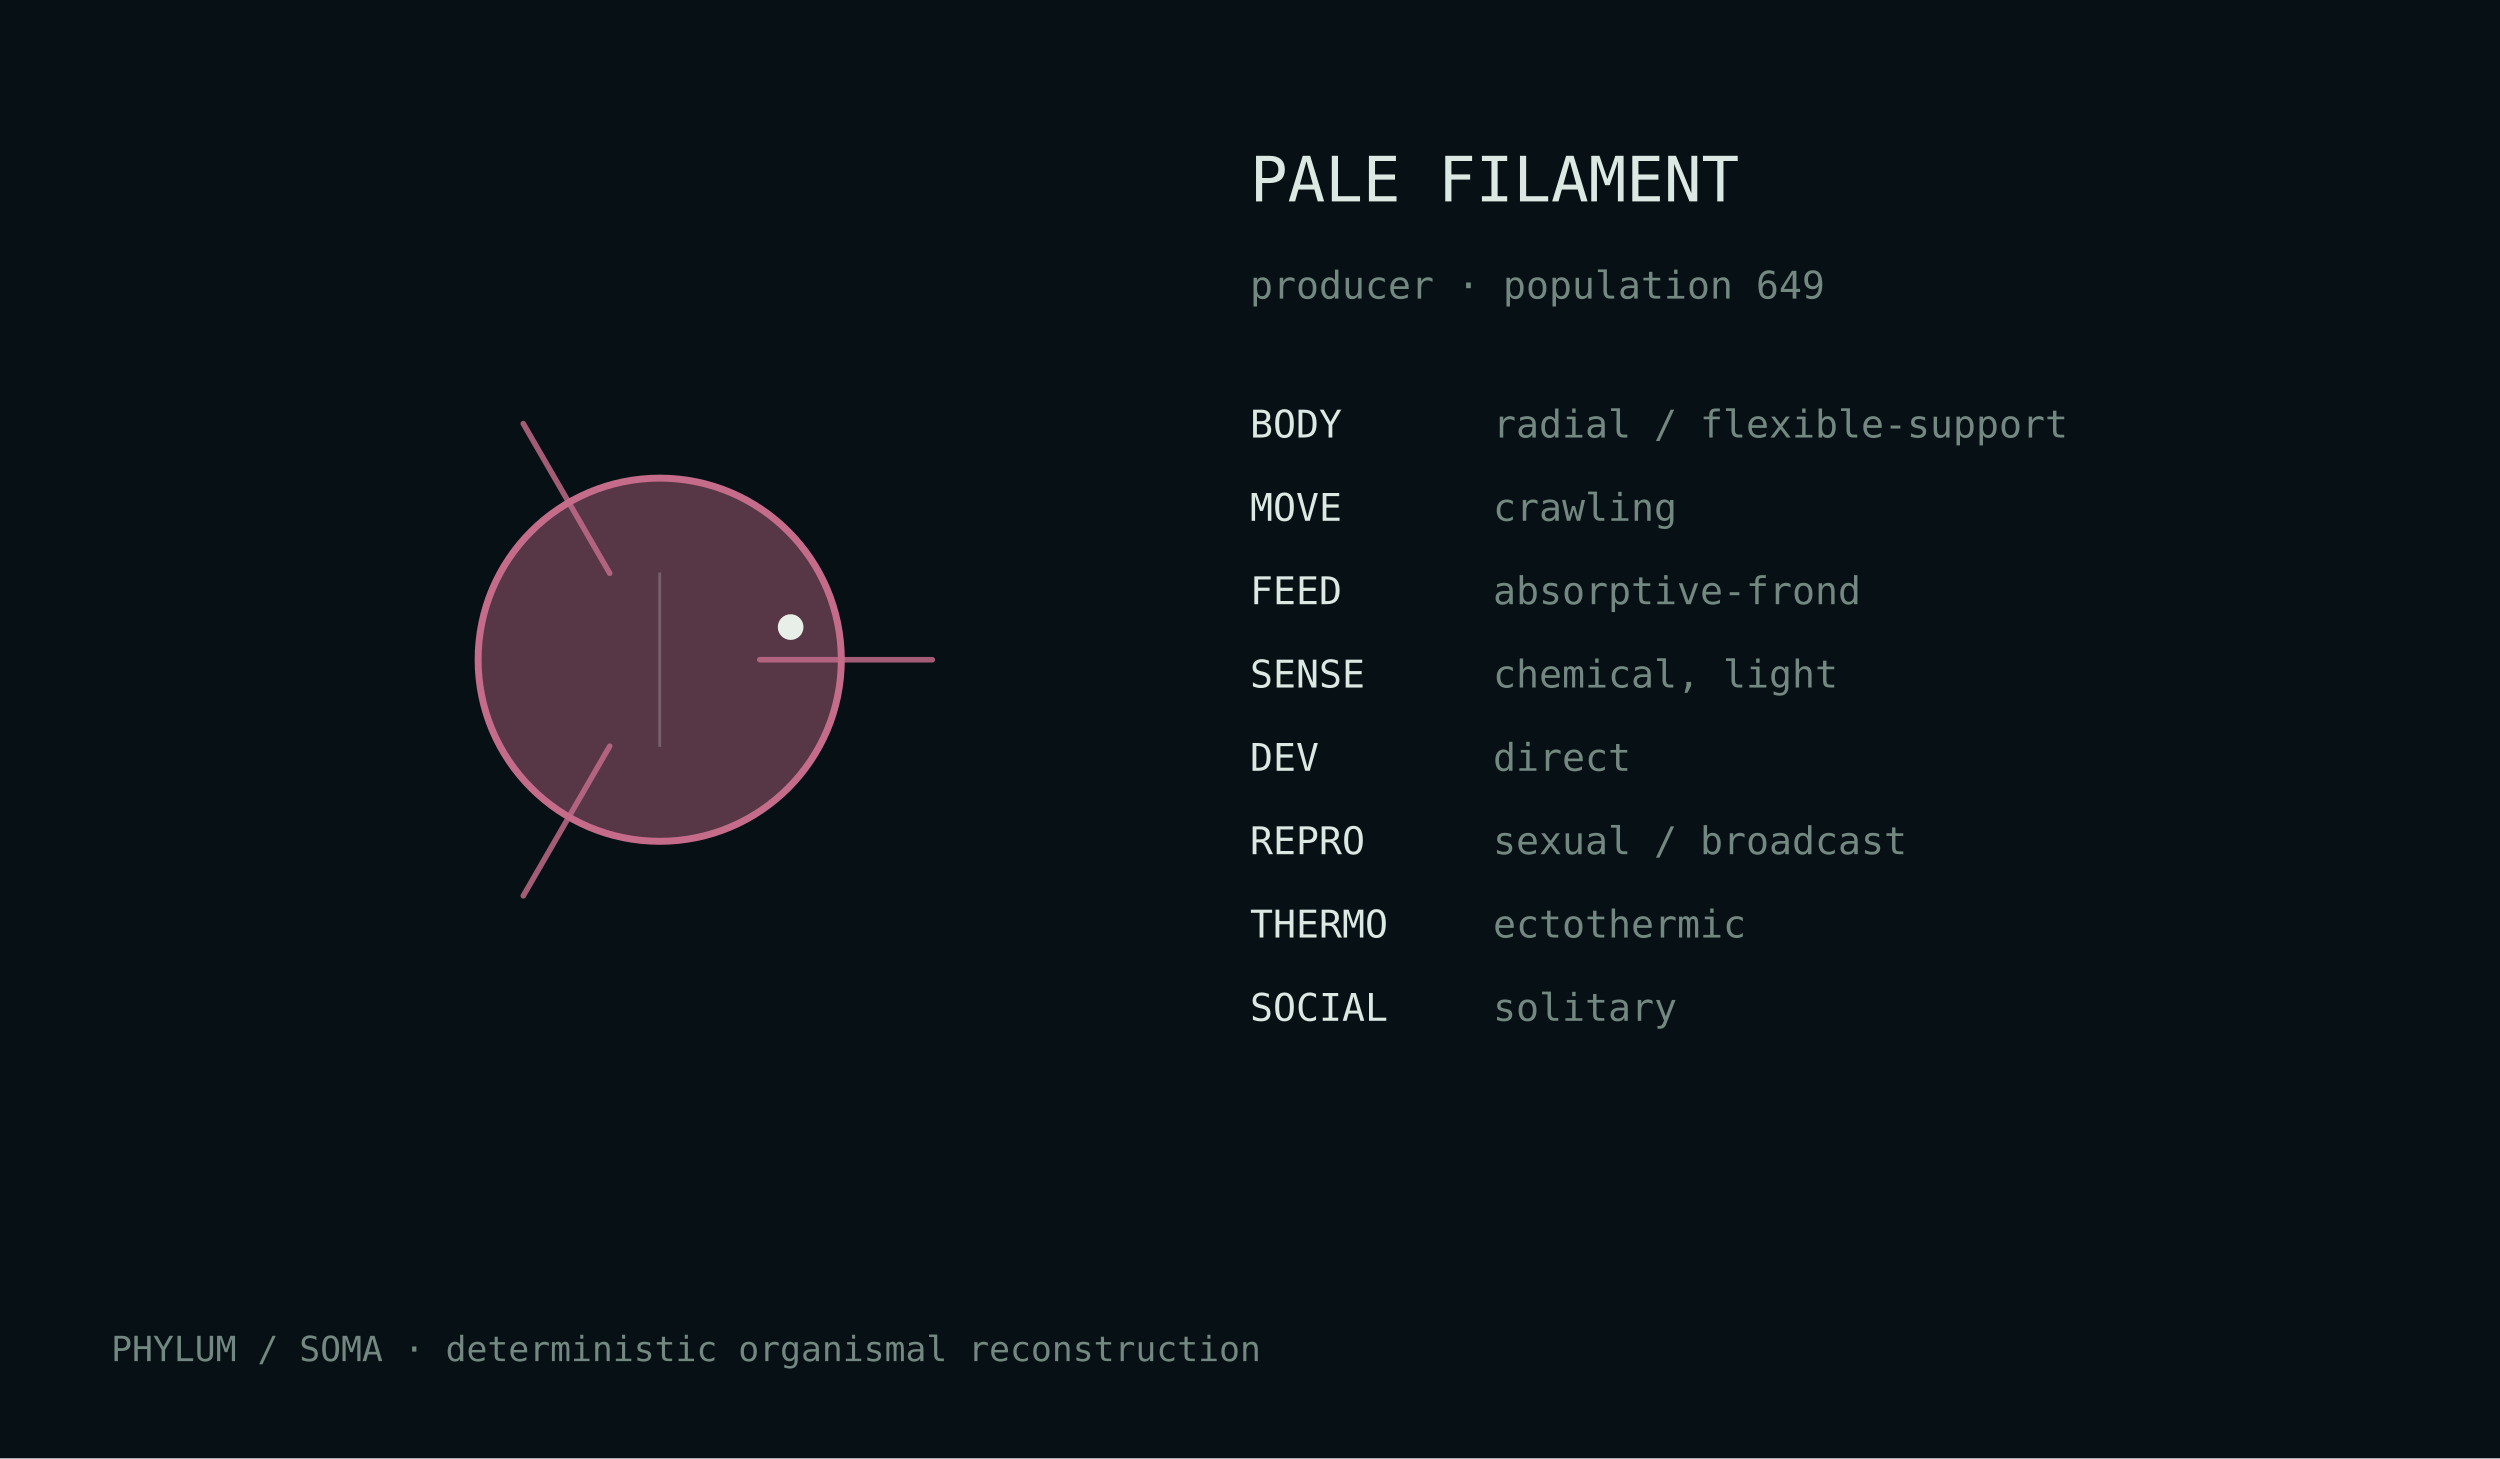
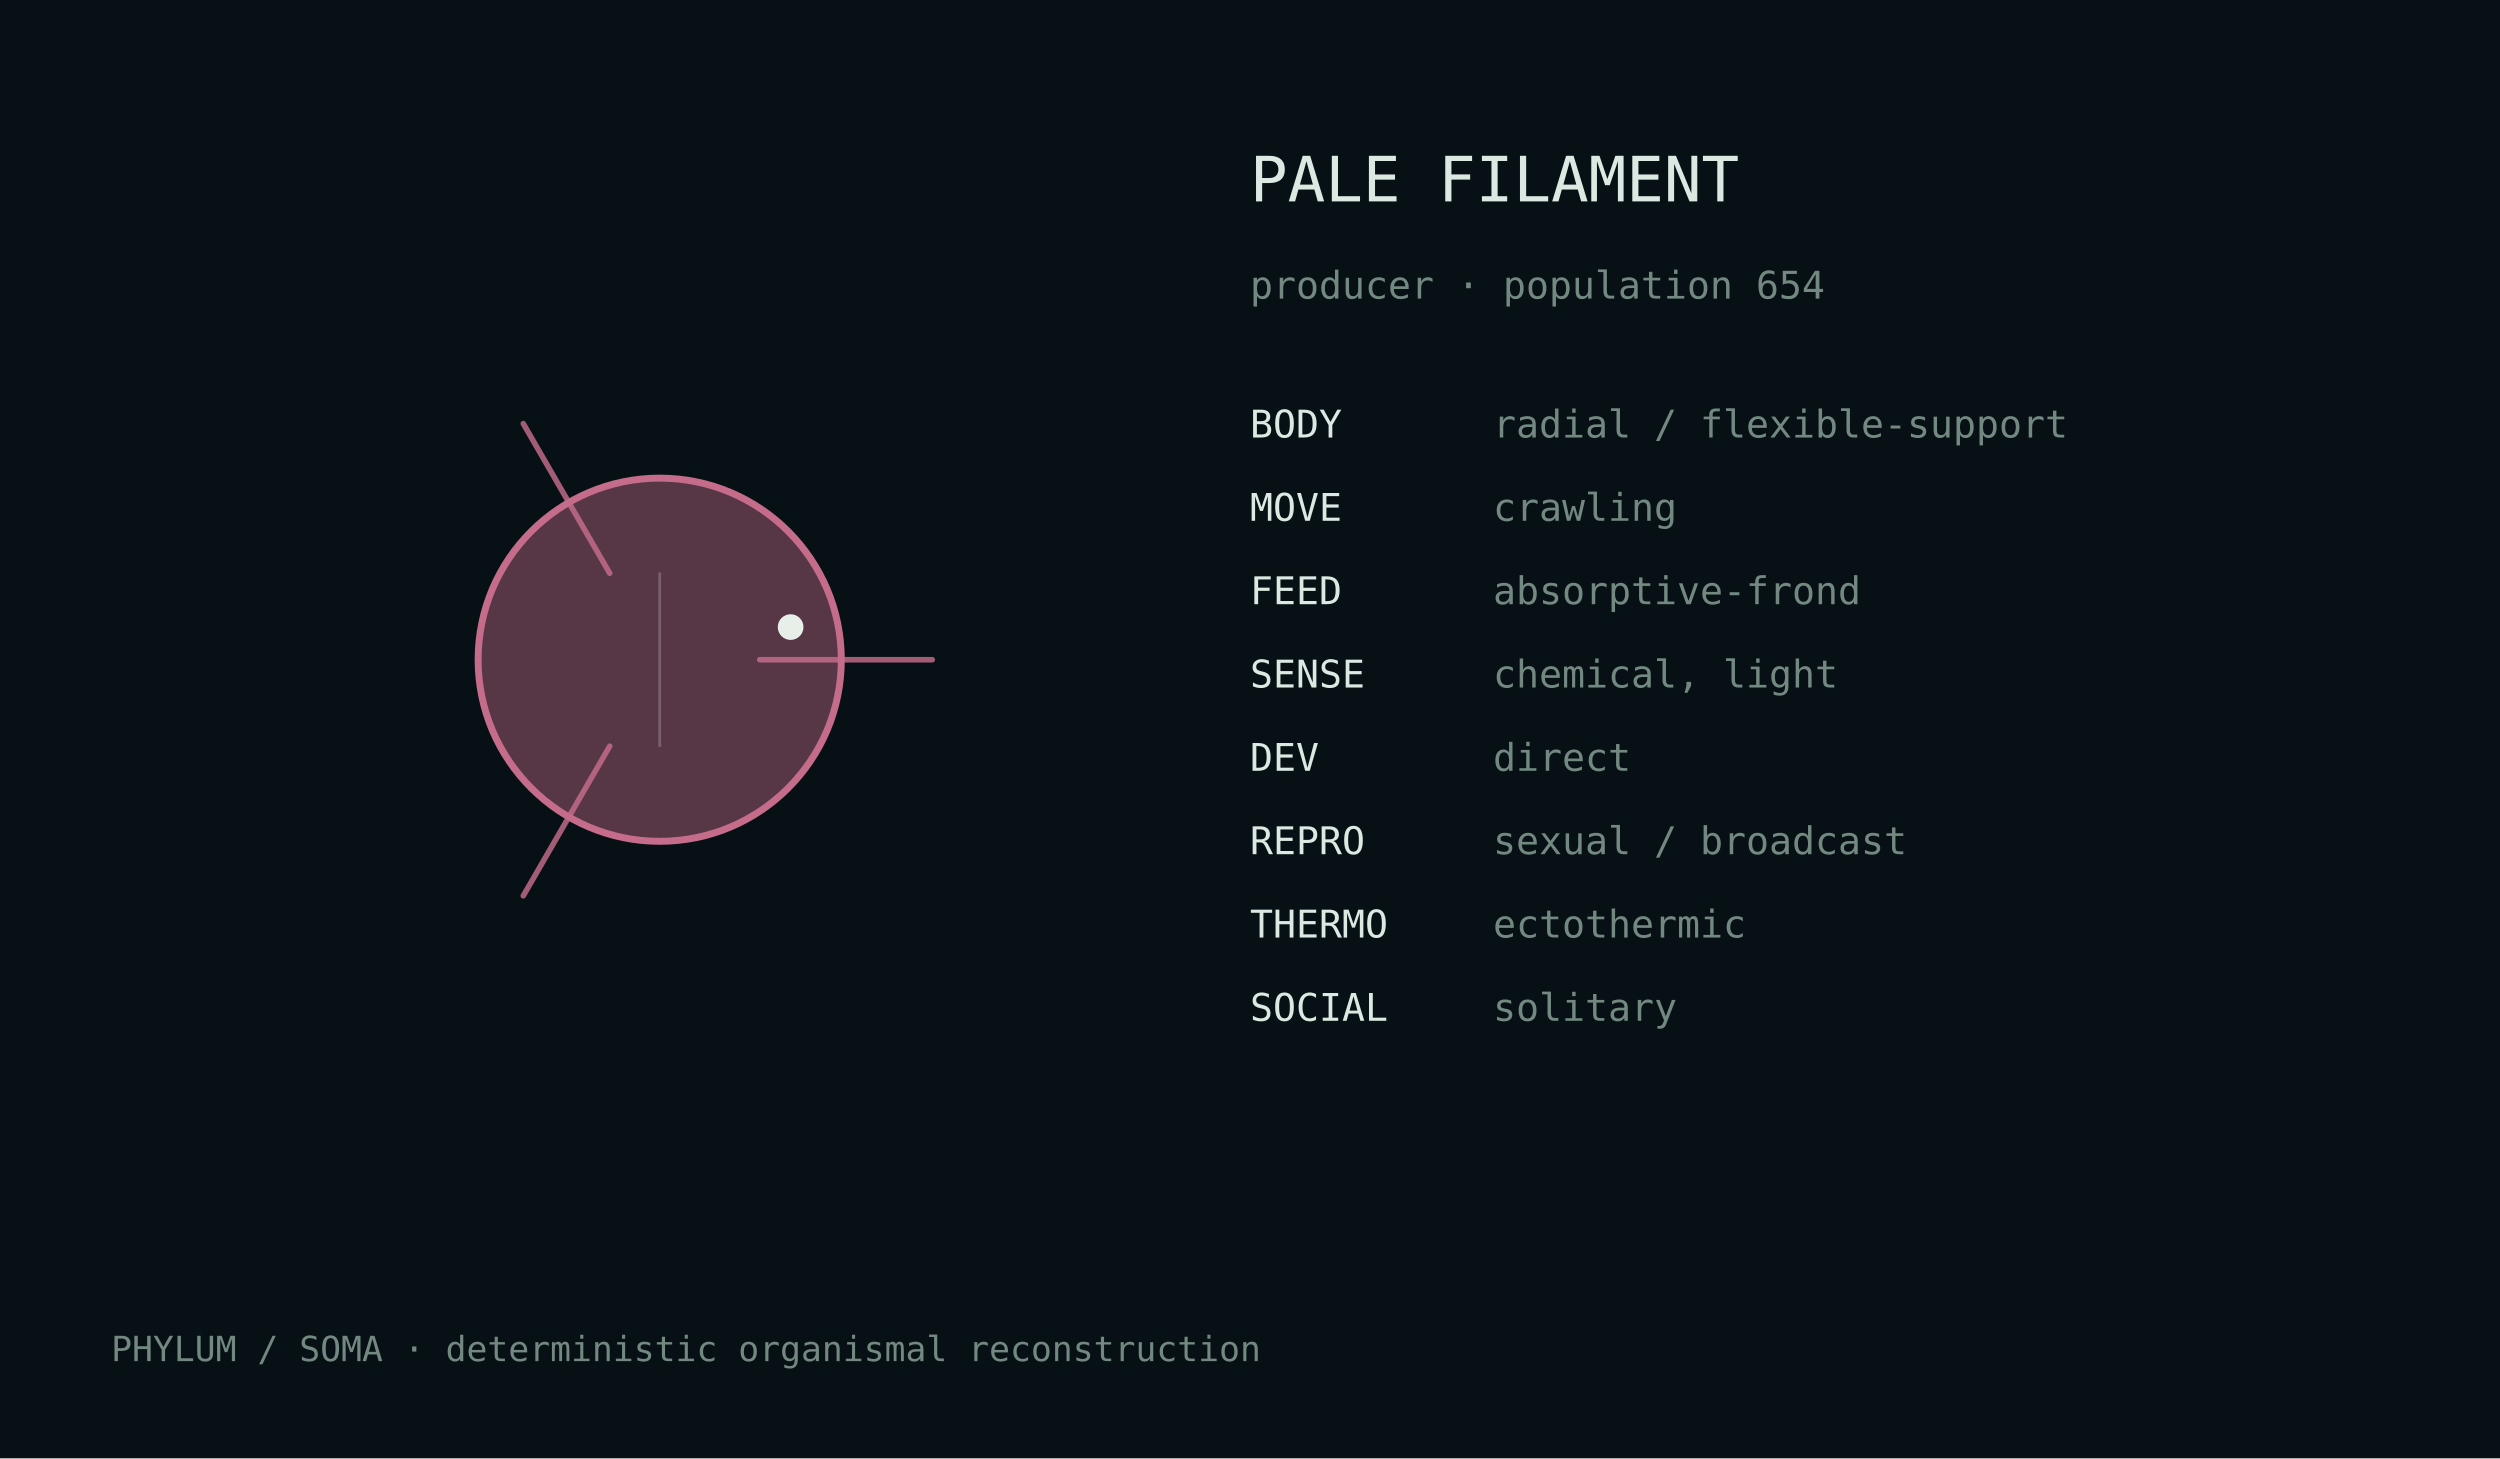
<svg xmlns="http://www.w3.org/2000/svg" width="720" height="420" viewBox="0 0 720 420">
  <rect width="100%" height="100%" fill="#071014" />
  <style>text{font-family:ui-monospace,monospace;fill:#dce8e2}.m{fill:#728880}</style>
  <g transform="translate(190.0,190.0)">
    <circle cx="0" cy="0" r="52.3" fill="#c56c8b" fill-opacity=".42" stroke="#c56c8b" stroke-width="2" />
    <path d="M28.8,0.0 Q61.2,0.0 78.5,0.0" fill="none" stroke="#c56c8b" stroke-width="1.6" stroke-linecap="round" opacity=".82" />
    <path d="M-14.4,24.9 Q-30.6,53.0 -39.3,68.0" fill="none" stroke="#c56c8b" stroke-width="1.6" stroke-linecap="round" opacity=".82" />
    <path d="M-14.4,-24.9 Q-30.6,-53.0 -39.3,-68.0" fill="none" stroke="#c56c8b" stroke-width="1.6" stroke-linecap="round" opacity=".82" />
    <line x1="0.0" y1="-25.1" x2="0.0" y2="25.1" stroke="#d9e4df" stroke-opacity=".25" stroke-width=".8" />
    <circle cx="37.7" cy="-9.4" r="3.7" fill="#e8efe9" />
  </g>
  <text x="360" y="58" font-size="18">PALE FILAMENT</text>
-   <text x="360" y="86" font-size="11" class="m">producer · population 649</text>
+   <text x="360" y="86" font-size="11" class="m">producer · population 654</text>
  <text x="360" y="126" font-size="11">BODY</text>
  <text x="430" y="126" font-size="11" class="m">radial / flexible-support</text>
  <text x="360" y="150" font-size="11">MOVE</text>
  <text x="430" y="150" font-size="11" class="m">crawling</text>
  <text x="360" y="174" font-size="11">FEED</text>
  <text x="430" y="174" font-size="11" class="m">absorptive-frond</text>
  <text x="360" y="198" font-size="11">SENSE</text>
  <text x="430" y="198" font-size="11" class="m">chemical, light</text>
  <text x="360" y="222" font-size="11">DEV</text>
  <text x="430" y="222" font-size="11" class="m">direct</text>
  <text x="360" y="246" font-size="11">REPRO</text>
  <text x="430" y="246" font-size="11" class="m">sexual / broadcast</text>
  <text x="360" y="270" font-size="11">THERMO</text>
  <text x="430" y="270" font-size="11" class="m">ectothermic</text>
  <text x="360" y="294" font-size="11">SOCIAL</text>
  <text x="430" y="294" font-size="11" class="m">solitary</text>
  <text x="32" y="392" font-size="10" class="m">PHYLUM / SOMA · deterministic organismal reconstruction</text>
</svg>
